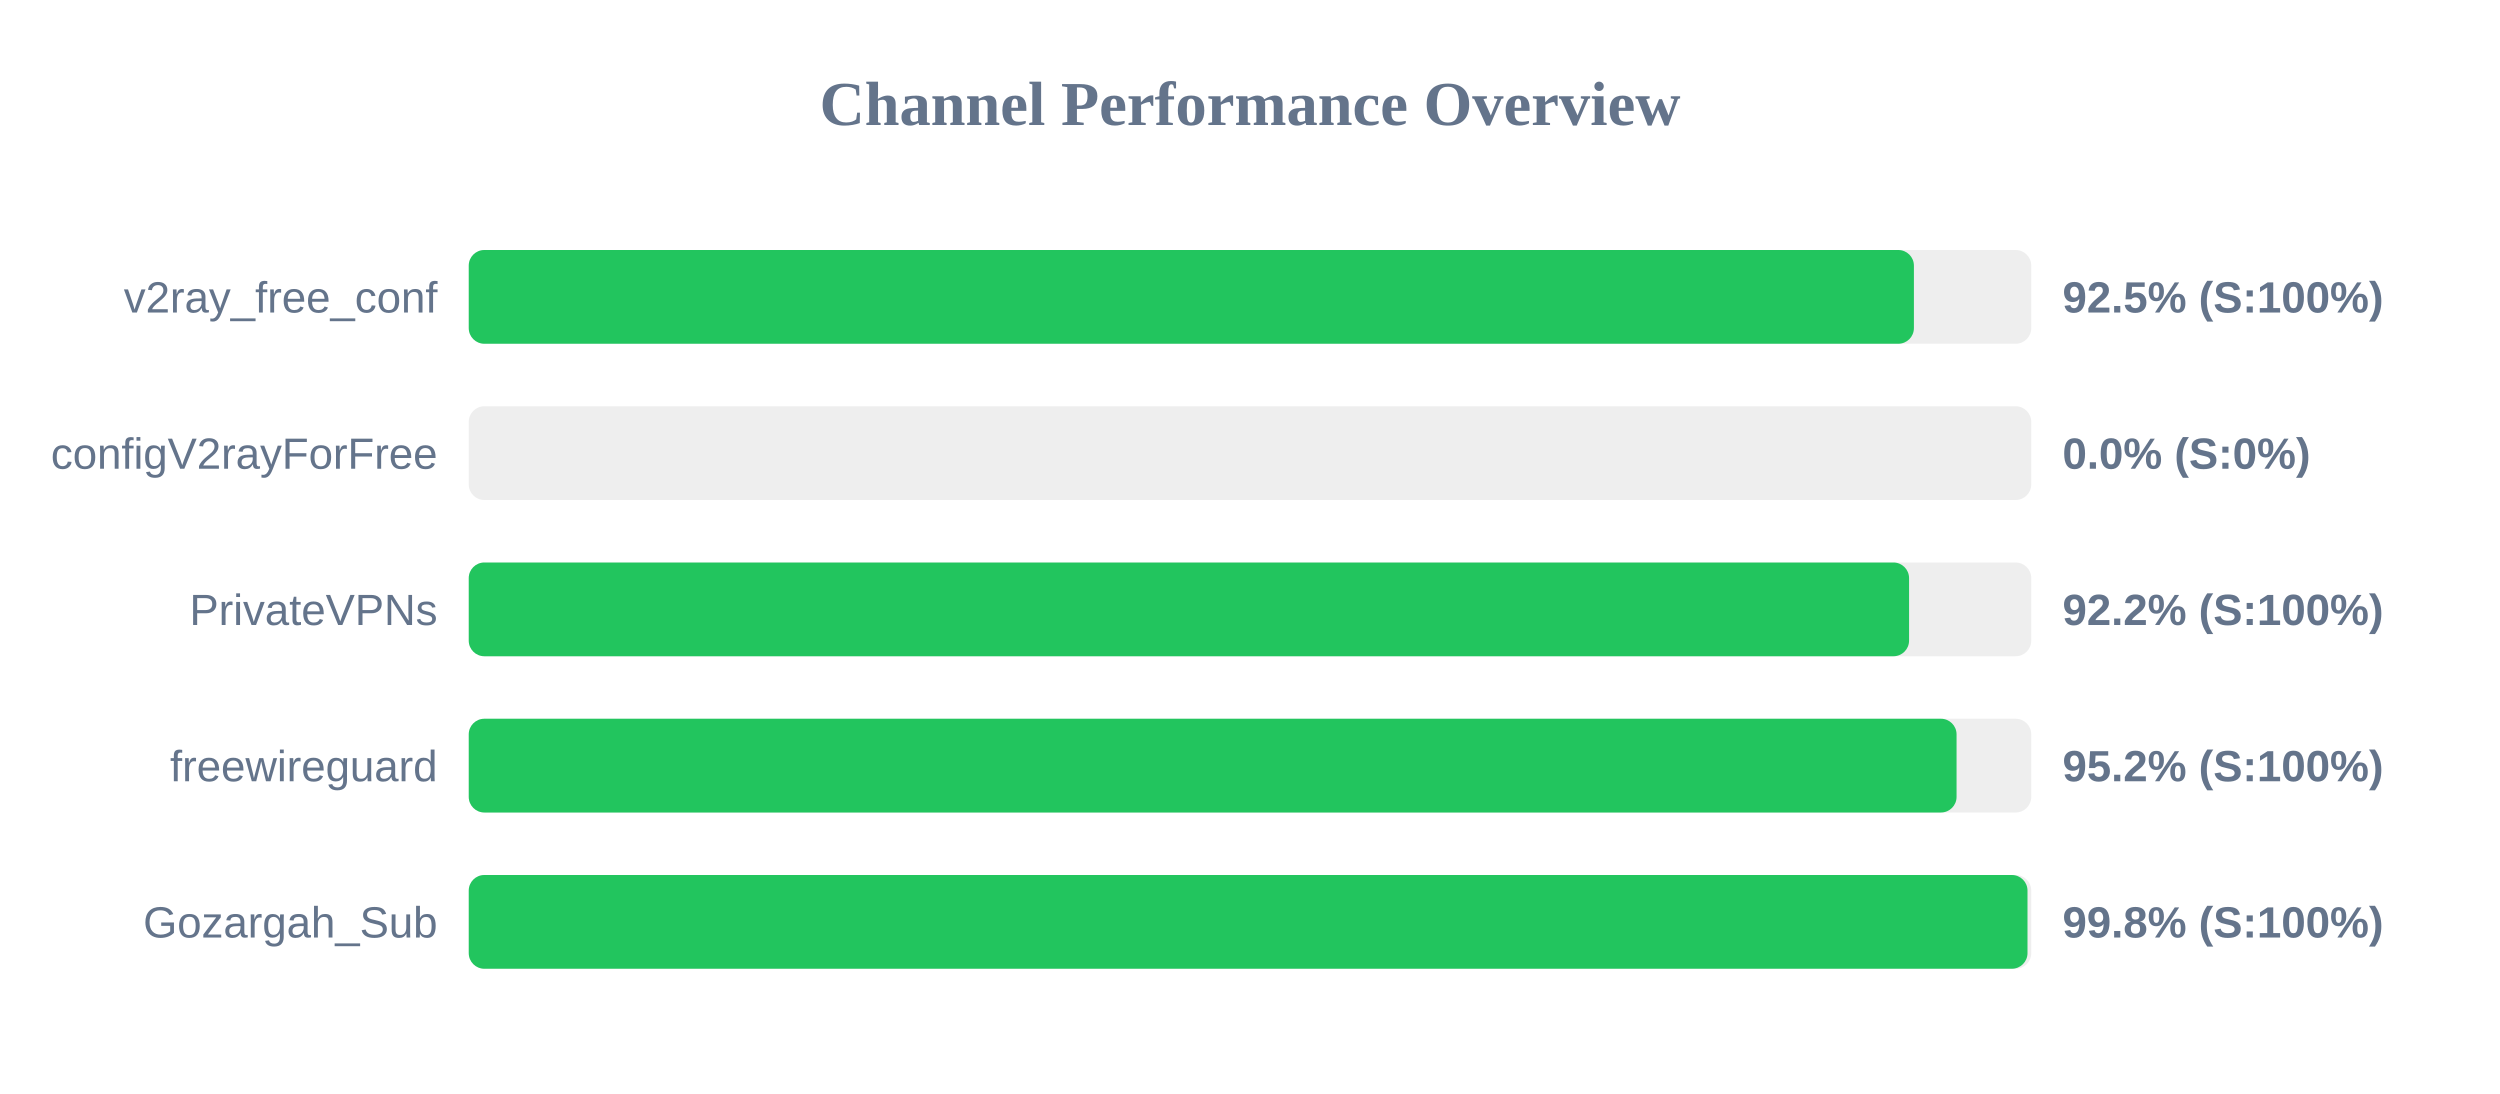
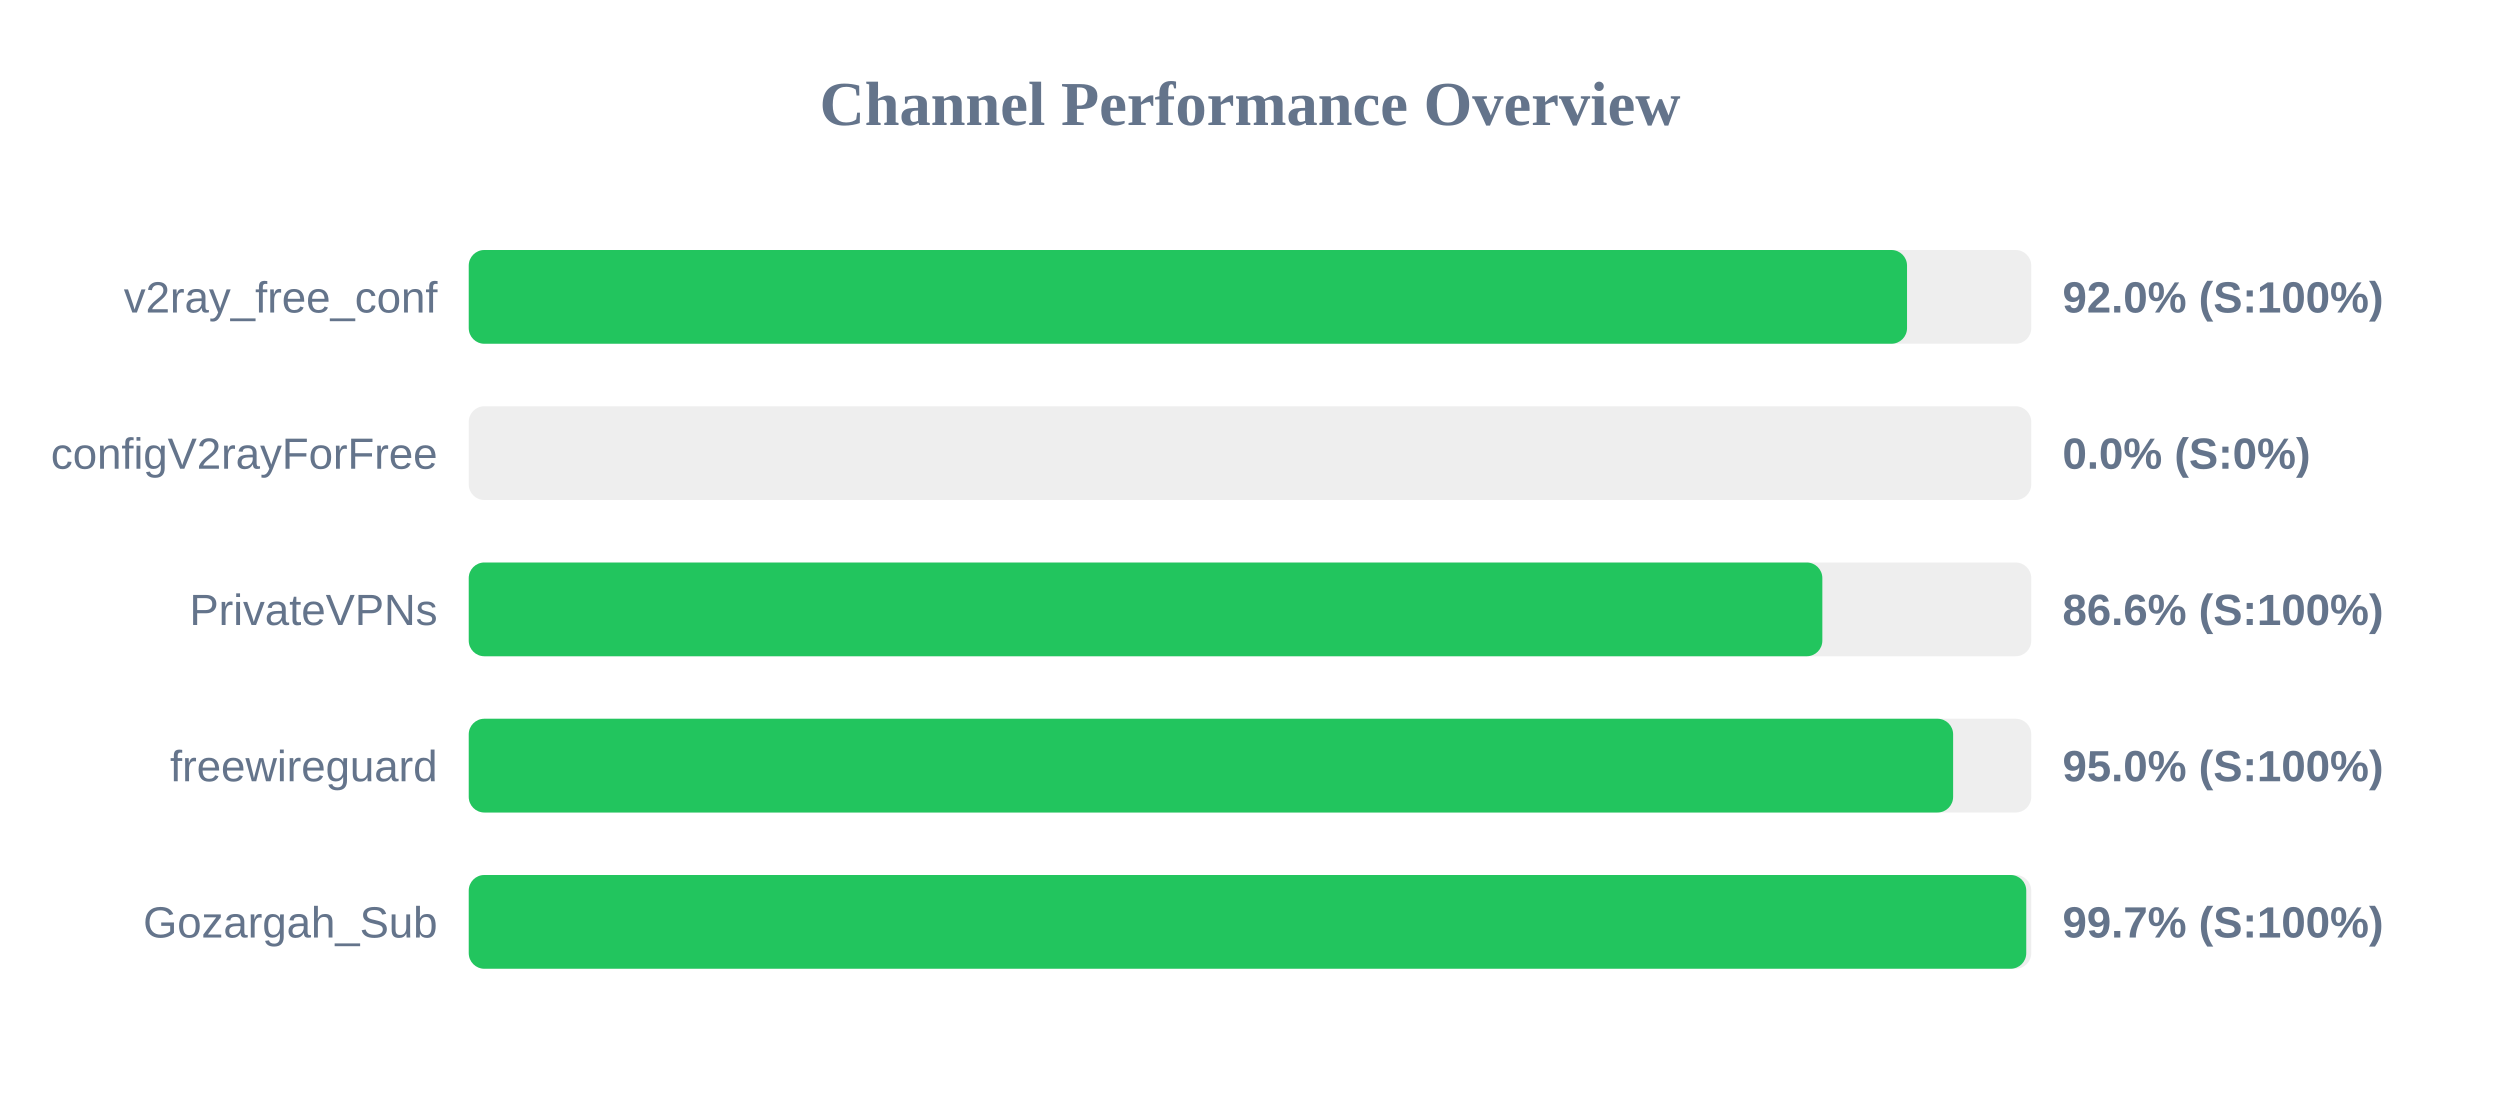
<svg xmlns="http://www.w3.org/2000/svg" width="800" height="350" version="1.1">
  <style>
        .row { font: 14px Arial; fill: #64748b; }
        .score { font: bold 14px Arial; fill: #64748b; }
    </style>
  <text x="400" y="40" text-anchor="middle" font-size="20px" font-weight="bold" fill="#64748b">Channel Performance Overview</text>
  <rect x="150" y="80" width="500" height="30" fill="#eee" rx="5" />
-   <rect x="150" y="80" width="462.45" height="30" fill="#22c55e" rx="5" />
+   <rect x="150" y="80" width="460.25" height="30" fill="#22c55e" rx="5" />
  <text x="140" y="100" text-anchor="end" class="row">v2ray_free_conf</text>
-   <text x="660" y="100" text-anchor="start" class="score">92.5% (S:100%)</text>
+   <text x="660" y="100" text-anchor="start" class="score">92.0% (S:100%)</text>
  <rect x="150" y="130" width="500" height="30" fill="#eee" rx="5" />
  <rect x="150" y="130" width="0.0" height="30" fill="#ef4444" rx="5" />
  <text x="140" y="150" text-anchor="end" class="row">configV2rayForFree</text>
  <text x="660" y="150" text-anchor="start" class="score">0.0% (S:0%)</text>
  <rect x="150" y="180" width="500" height="30" fill="#eee" rx="5" />
-   <rect x="150" y="180" width="460.9" height="30" fill="#22c55e" rx="5" />
+   <rect x="150" y="180" width="433.15" height="30" fill="#22c55e" rx="5" />
  <text x="140" y="200" text-anchor="end" class="row">PrivateVPNs</text>
-   <text x="660" y="200" text-anchor="start" class="score">92.2% (S:100%)</text>
+   <text x="660" y="200" text-anchor="start" class="score">86.6% (S:100%)</text>
  <rect x="150" y="230" width="500" height="30" fill="#eee" rx="5" />
-   <rect x="150" y="230" width="476.1" height="30" fill="#22c55e" rx="5" />
+   <rect x="150" y="230" width="475.0" height="30" fill="#22c55e" rx="5" />
  <text x="140" y="250" text-anchor="end" class="row">freewireguard</text>
-   <text x="660" y="250" text-anchor="start" class="score">95.2% (S:100%)</text>
+   <text x="660" y="250" text-anchor="start" class="score">95.0% (S:100%)</text>
  <rect x="150" y="280" width="500" height="30" fill="#eee" rx="5" />
-   <rect x="150" y="280" width="498.8" height="30" fill="#22c55e" rx="5" />
+   <rect x="150" y="280" width="498.4" height="30" fill="#22c55e" rx="5" />
  <text x="140" y="300" text-anchor="end" class="row">Gozargah_Sub</text>
-   <text x="660" y="300" text-anchor="start" class="score">99.8% (S:100%)</text>
+   <text x="660" y="300" text-anchor="start" class="score">99.7% (S:100%)</text>
</svg>
